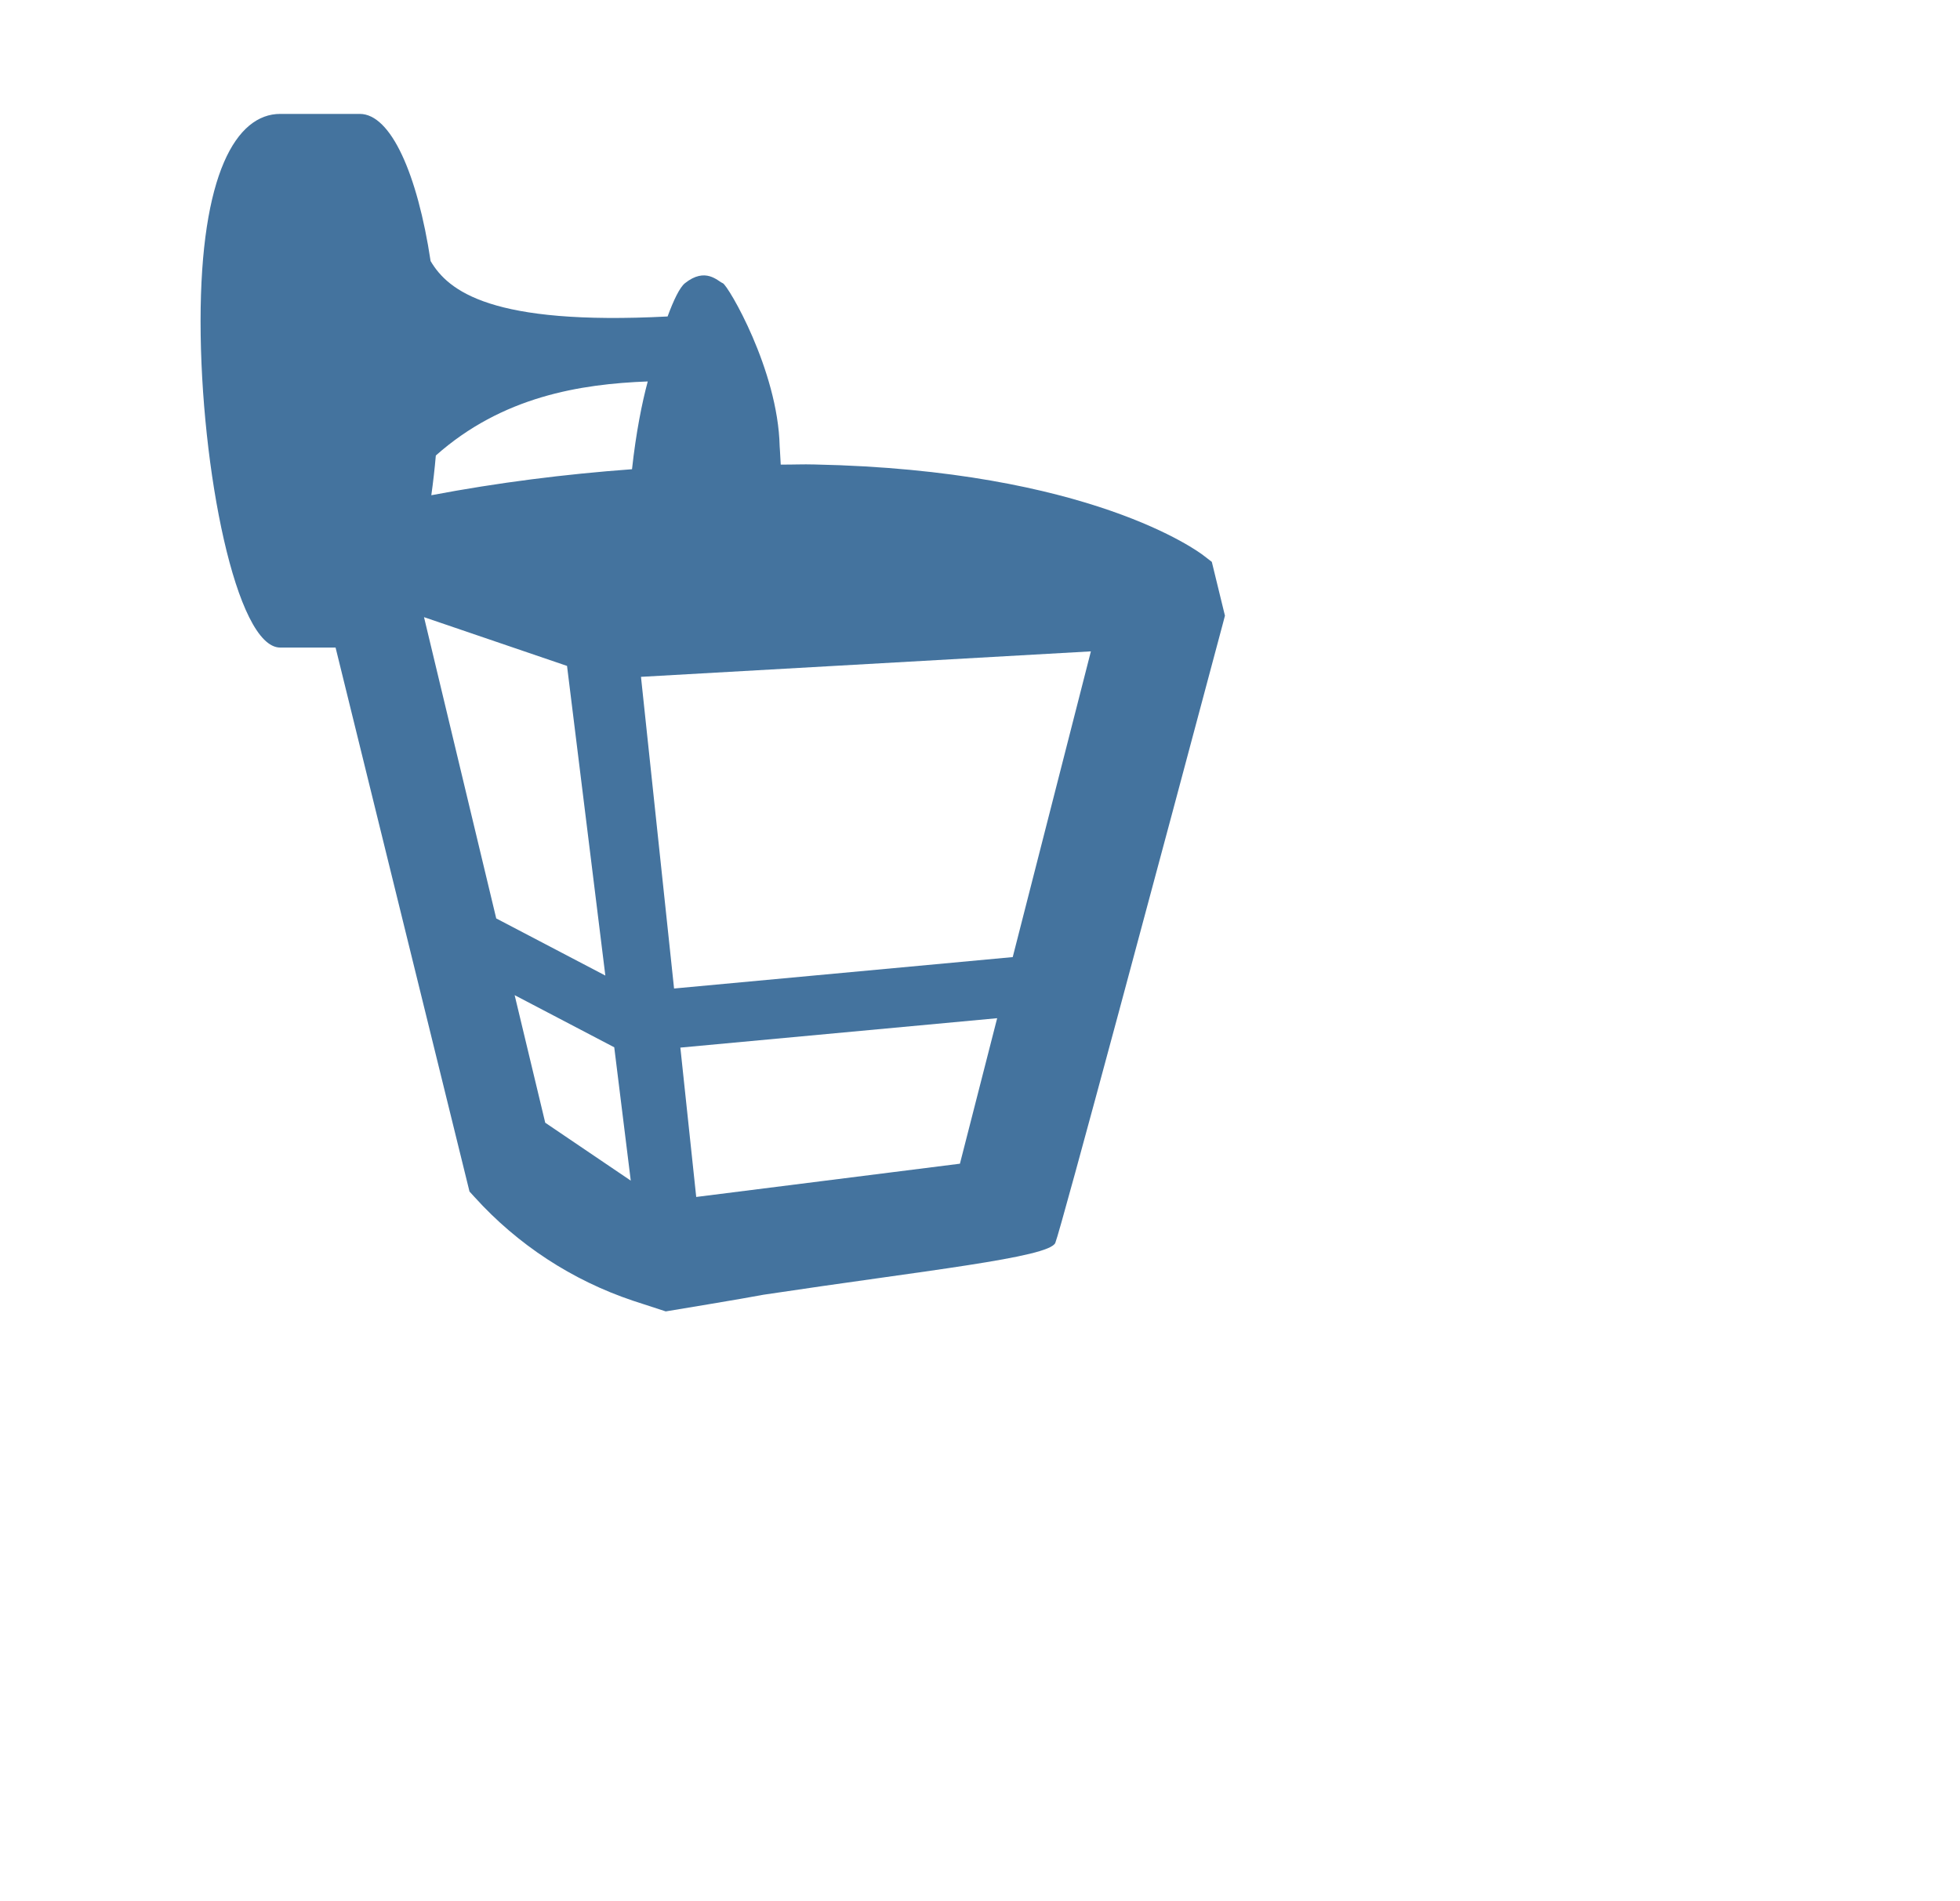
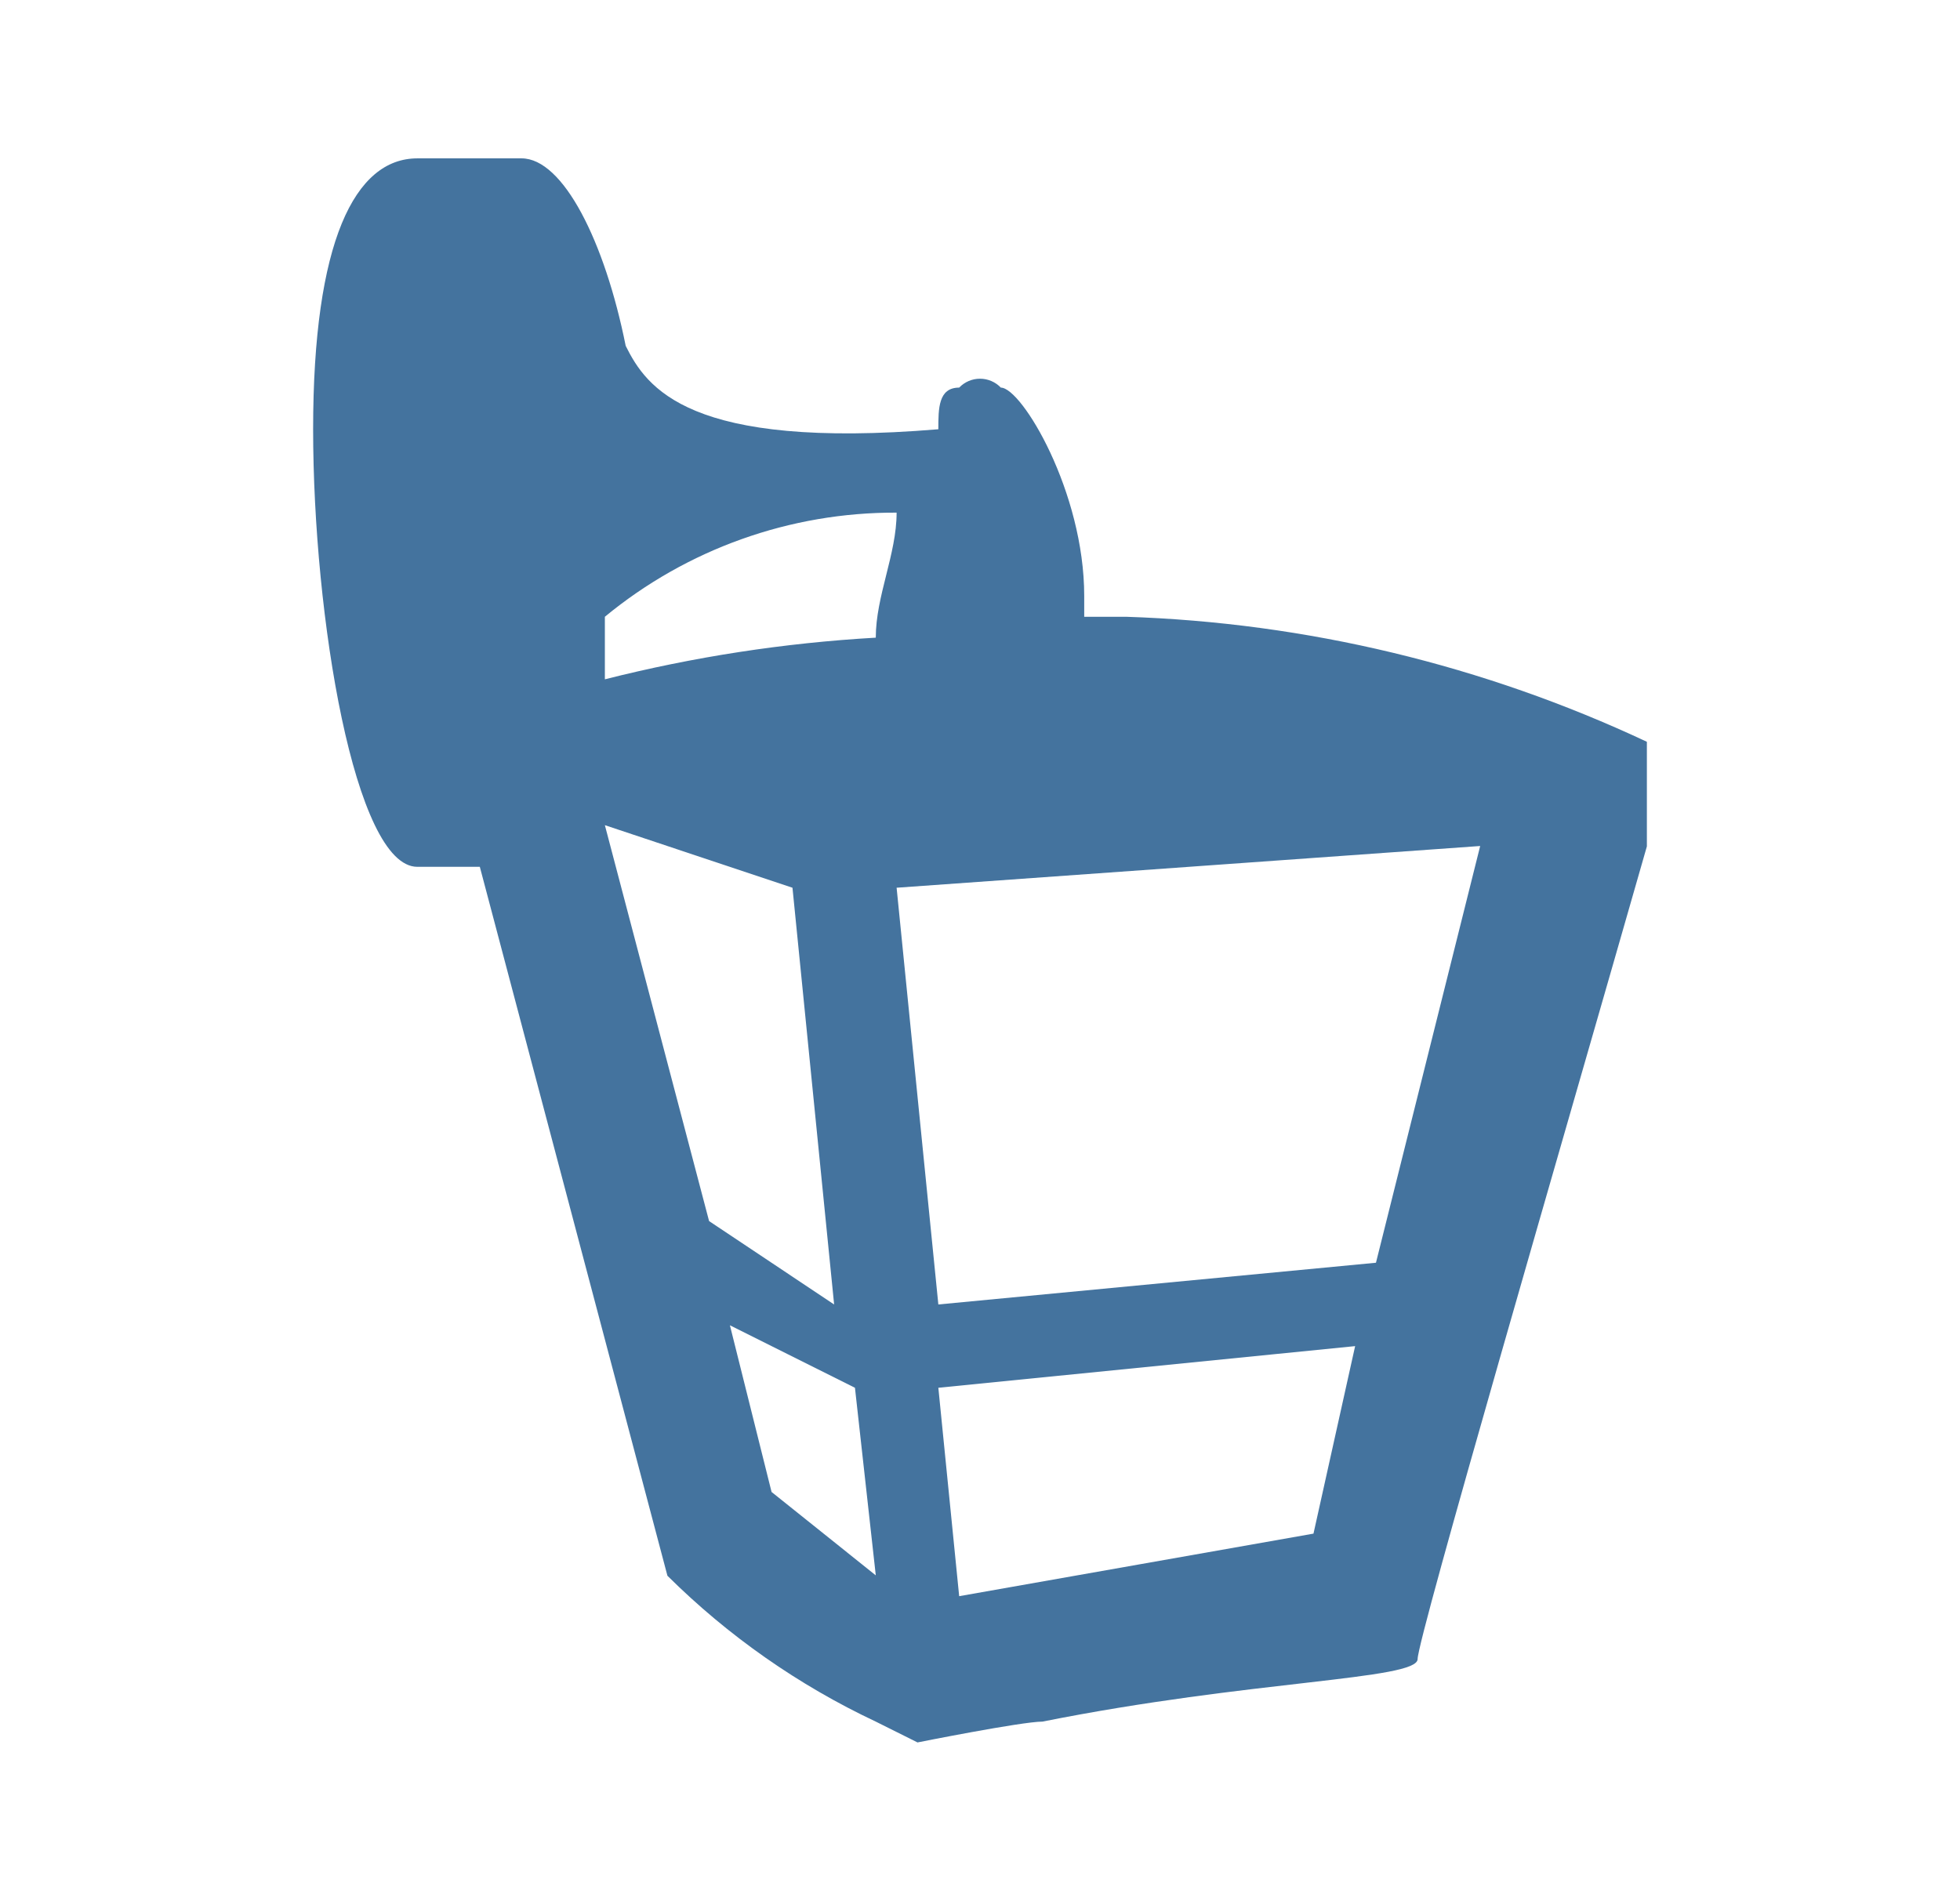
- <svg xmlns="http://www.w3.org/2000/svg" width="33px" height="32px" viewBox="0 0 33 32" fill="#44739e" version="1.1">
-   <path d="M20.403,9.461l-0.139-0.107c-0.075-0.059-1.909-1.438-6.55-1.533 c-0.19-0.006-0.379,0.004-0.569,0.002c-0.009-0.185-0.018-0.309-0.018-0.309 c-0.029-1.286-0.87-2.71-0.957-2.745c-0.087-0.035-0.29-0.278-0.638,0c-0.088,0.071-0.19,0.283-0.292,0.56 C8.273,5.483,7.549,4.901,7.25,4.396C7.029,2.932,6.581,1.918,6.058,1.918H4.718c-0.74,0-1.341,1.012-1.341,3.493 c0,2.481,0.6,5.493,1.341,5.493h0.932l2.255,9.16l0.087,0.095c0.724,0.8,1.642,1.4,2.665,1.743 l0.552,0.18c0,0,1.341-0.221,1.648-0.281c2.718-0.409,4.808-0.625,4.911-0.873 c0.092-0.221,1.809-6.634,2.824-10.438l0.032-0.123L20.403,9.461z M10.906,6.423 c-0.097,0.359-0.198,0.865-0.265,1.478C9.508,7.984,8.38,8.127,7.262,8.339c0.03-0.214,0.056-0.438,0.076-0.669 C8.457,6.676,9.771,6.466,10.906,6.423z M7.139,10.392l2.408,0.821l0.645,5.214l-1.837-0.962L7.139,10.392z M9.18,18.905l-0.515-2.148l1.677,0.878l0.278,2.245L9.18,18.905z M16.162,19.595l-4.44,0.56l-0.267-2.515 l5.334-0.495L16.162,19.595z M17.051,16.116l-5.702,0.529l-0.557-5.248l7.575-0.429L17.051,16.116z" />
+ <svg xmlns="http://www.w3.org/2000/svg" width="33px" height="32px" viewBox="0 0 24 24" fill="#44739e" version="1.1">
+   <path d="m 20.421,9.368 v 0 A 16.764,16.764 0 0 0 13.842,7.789 H 13.316 V 7.526 c 0,-1.315 -0.79,-2.631 -1.053,-2.631 a 0.364,0.364 0 0 0 -0.526,0 c -0.263,0 -0.263,0.263 -0.263,0.526 C 8.316,5.684 7.789,4.895 7.526,4.368 7.263,3.053 6.737,2 6.211,2 H 4.895 c -0.79,0 -1.316,1.053 -1.316,3.421 0,2.368 0.526,5.526 1.316,5.526 H 5.684 L 8.053,19.9 v 0 a 9.454,9.454 0 0 0 2.631,1.842 l 0.527,0.263 c 0,0 1.315,-0.263 1.578,-0.263 2.632,-0.526 4.737,-0.526 4.737,-0.79 0,-0.264 1.842,-6.579 2.895,-10.263 v 0 z M 10.947,6.474 c 0,0.526 -0.263,1.052 -0.263,1.579 A 18.13,18.13 0 0 0 7.263,8.579 v -0.79 a 5.753,5.753 0 0 1 3.684,-1.315 m -3.684,3.947 2.369,0.79 0.526,5.263 -1.579,-1.053 z m 2.105,8.421 -0.526,-2.105 1.579,0.789 0.263,2.369 z m 6.843,0.526 -4.474,0.79 L 11.474,17.526 16.737,17 Z M 17,15.947 l -5.526,0.527 -0.527,-5.263 7.369,-0.527 z" />
</svg>
